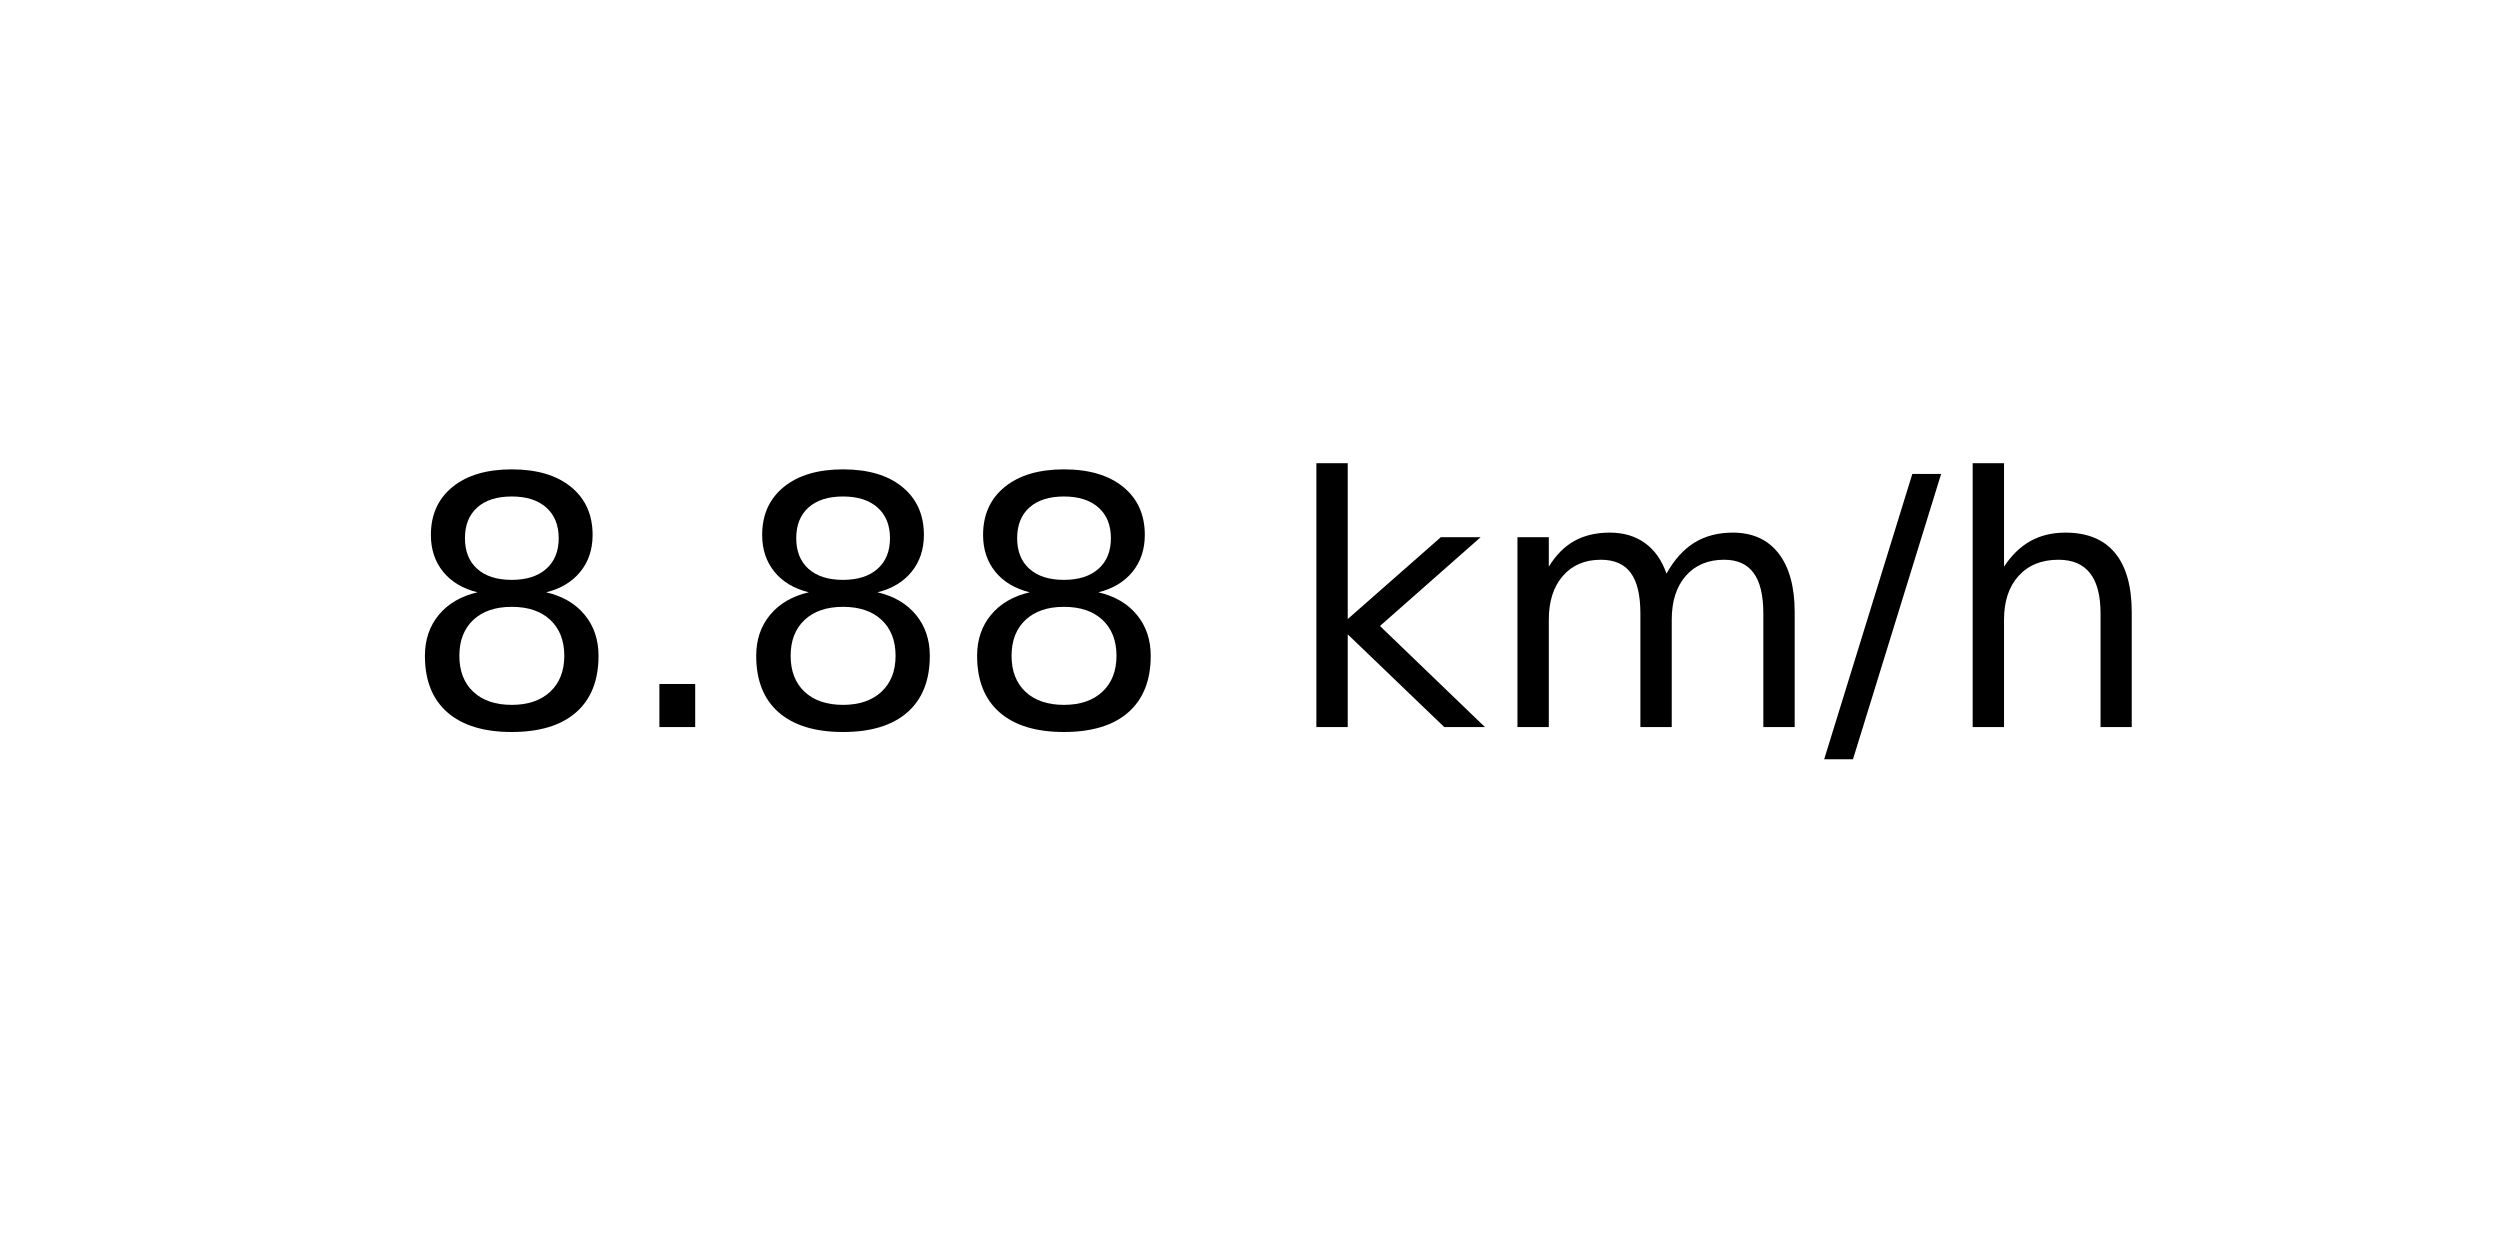
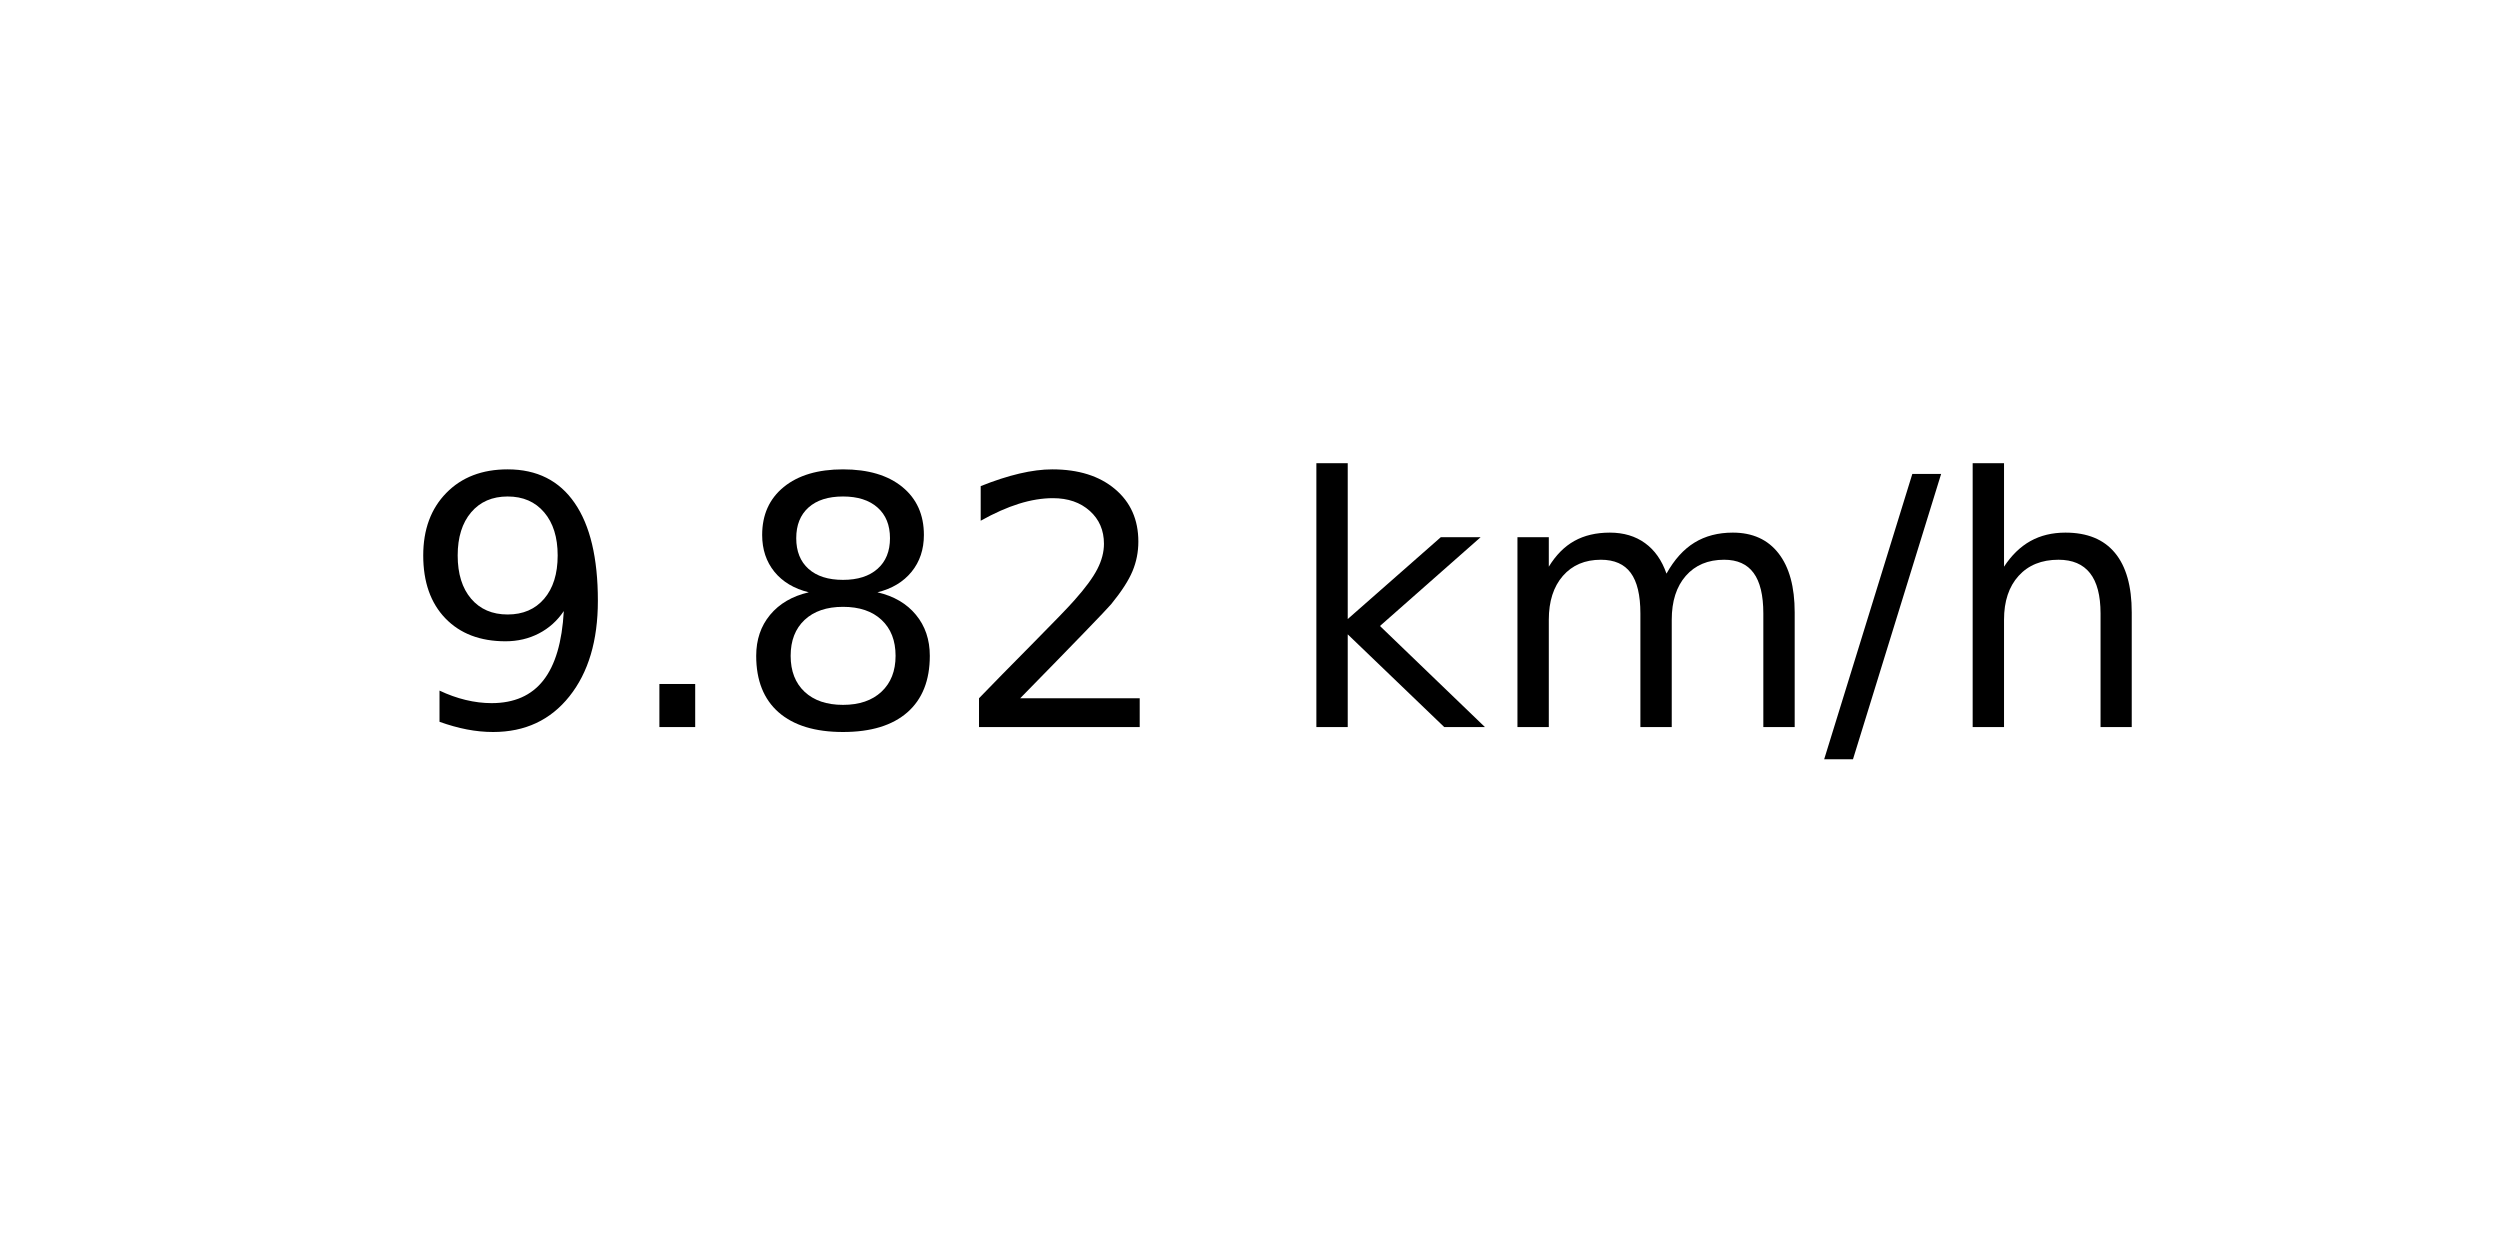
<svg xmlns="http://www.w3.org/2000/svg" xmlns:xlink="http://www.w3.org/1999/xlink" width="72pt" height="36pt" viewBox="0 0 72 36" version="1.1">
  <defs>
    <style type="text/css">*{stroke-linejoin: round; stroke-linecap: butt}</style>
  </defs>
  <g id="figure_1">
    <g id="axes_1">
      <g id="text_1">
        <g transform="translate(11.55937 20.93937) scale(0.1 -0.1)">
          <defs>
+             <path id="DejaVuSans-39" d="M 703 97  L 703 672  Q 941 559 1184 500  Q 1428 441 1663 441  Q 2288 441 2617 861  Q 2947 1281 2994 2138  Q 2813 1869 2534 1725  Q 2256 1581 1919 1581  Q 1219 1581 811 2004  Q 403 2428 403 3163  Q 403 3881 828 4315  Q 1253 4750 1959 4750  Q 2769 4750 3195 4129  Q 3622 3509 3622 2328  Q 3622 1225 3098 567  Q 2575 -91 1691 -91  Q 1453 -91 1209 -44  Q 966 3 703 97  z M 1959 2075  Q 2384 2075 2632 2365  Q 2881 2656 2881 3163  Q 2881 3666 2632 3958  Q 2384 4250 1959 4250  Q 1534 4250 1286 3958  Q 1038 3666 1038 3163  Q 1038 2656 1286 2365  Q 1534 2075 1959 2075  z " transform="scale(0.015625)" />
+             <path id="DejaVuSans-2e" d="M 684 794  L 1344 794  L 1344 0  L 684 0  L 684 794  z " transform="scale(0.015625)" />
            <path id="DejaVuSans-38" d="M 2034 2216  Q 1584 2216 1326 1975  Q 1069 1734 1069 1313  Q 1069 891 1326 650  Q 1584 409 2034 409  Q 2484 409 2743 651  Q 3003 894 3003 1313  Q 3003 1734 2745 1975  Q 2488 2216 2034 2216  z M 1403 2484  Q 997 2584 770 2862  Q 544 3141 544 3541  Q 544 4100 942 4425  Q 1341 4750 2034 4750  Q 2731 4750 3128 4425  Q 3525 4100 3525 3541  Q 3525 3141 3298 2862  Q 3072 2584 2669 2484  Q 3125 2378 3379 2068  Q 3634 1759 3634 1313  Q 3634 634 3220 271  Q 2806 -91 2034 -91  Q 1263 -91 848 271  Q 434 634 434 1313  Q 434 1759 690 2068  Q 947 2378 1403 2484  z M 1172 3481  Q 1172 3119 1398 2916  Q 1625 2713 2034 2713  Q 2441 2713 2670 2916  Q 2900 3119 2900 3481  Q 2900 3844 2670 4047  Q 2441 4250 2034 4250  Q 1625 4250 1398 4047  Q 1172 3844 1172 3481  z " transform="scale(0.015625)" />
-             <path id="DejaVuSans-2e" d="M 684 794  L 1344 794  L 1344 0  L 684 0  L 684 794  z " transform="scale(0.015625)" />
+             <path id="DejaVuSans-32" d="M 1228 531  L 3431 531  L 3431 0  L 469 0  L 469 531  Q 828 903 1448 1529  Q 2069 2156 2228 2338  Q 2531 2678 2651 2914  Q 2772 3150 2772 3378  Q 2772 3750 2511 3984  Q 2250 4219 1831 4219  Q 1534 4219 1204 4116  Q 875 4013 500 3803  L 500 4441  Q 881 4594 1212 4672  Q 1544 4750 1819 4750  Q 2544 4750 2975 4387  Q 3406 4025 3406 3419  Q 3406 3131 3298 2873  Q 3191 2616 2906 2266  Q 2828 2175 2409 1742  Q 1991 1309 1228 531  z " transform="scale(0.015625)" />
            <path id="DejaVuSans-20" transform="scale(0.015625)" />
            <path id="DejaVuSans-6b" d="M 581 4863  L 1159 4863  L 1159 1991  L 2875 3500  L 3609 3500  L 1753 1863  L 3688 0  L 2938 0  L 1159 1709  L 1159 0  L 581 0  L 581 4863  z " transform="scale(0.015625)" />
            <path id="DejaVuSans-6d" d="M 3328 2828  Q 3544 3216 3844 3400  Q 4144 3584 4550 3584  Q 5097 3584 5394 3201  Q 5691 2819 5691 2113  L 5691 0  L 5113 0  L 5113 2094  Q 5113 2597 4934 2840  Q 4756 3084 4391 3084  Q 3944 3084 3684 2787  Q 3425 2491 3425 1978  L 3425 0  L 2847 0  L 2847 2094  Q 2847 2600 2669 2842  Q 2491 3084 2119 3084  Q 1678 3084 1418 2786  Q 1159 2488 1159 1978  L 1159 0  L 581 0  L 581 3500  L 1159 3500  L 1159 2956  Q 1356 3278 1631 3431  Q 1906 3584 2284 3584  Q 2666 3584 2933 3390  Q 3200 3197 3328 2828  z " transform="scale(0.015625)" />
            <path id="DejaVuSans-2f" d="M 1625 4666  L 2156 4666  L 531 -594  L 0 -594  L 1625 4666  z " transform="scale(0.015625)" />
            <path id="DejaVuSans-68" d="M 3513 2113  L 3513 0  L 2938 0  L 2938 2094  Q 2938 2591 2744 2837  Q 2550 3084 2163 3084  Q 1697 3084 1428 2787  Q 1159 2491 1159 1978  L 1159 0  L 581 0  L 581 4863  L 1159 4863  L 1159 2956  Q 1366 3272 1645 3428  Q 1925 3584 2291 3584  Q 2894 3584 3203 3211  Q 3513 2838 3513 2113  z " transform="scale(0.015625)" />
          </defs>
-           <use xlink:href="#DejaVuSans-38" />
+           <use xlink:href="#DejaVuSans-39" />
          <use xlink:href="#DejaVuSans-2e" x="63.623" />
          <use xlink:href="#DejaVuSans-38" x="95.41" />
-           <use xlink:href="#DejaVuSans-38" x="159.033" />
+           <use xlink:href="#DejaVuSans-32" x="159.033" />
          <use xlink:href="#DejaVuSans-20" x="222.656" />
          <use xlink:href="#DejaVuSans-6b" x="254.443" />
          <use xlink:href="#DejaVuSans-6d" x="312.354" />
          <use xlink:href="#DejaVuSans-2f" x="409.766" />
          <use xlink:href="#DejaVuSans-68" x="443.457" />
        </g>
      </g>
    </g>
  </g>
</svg>
